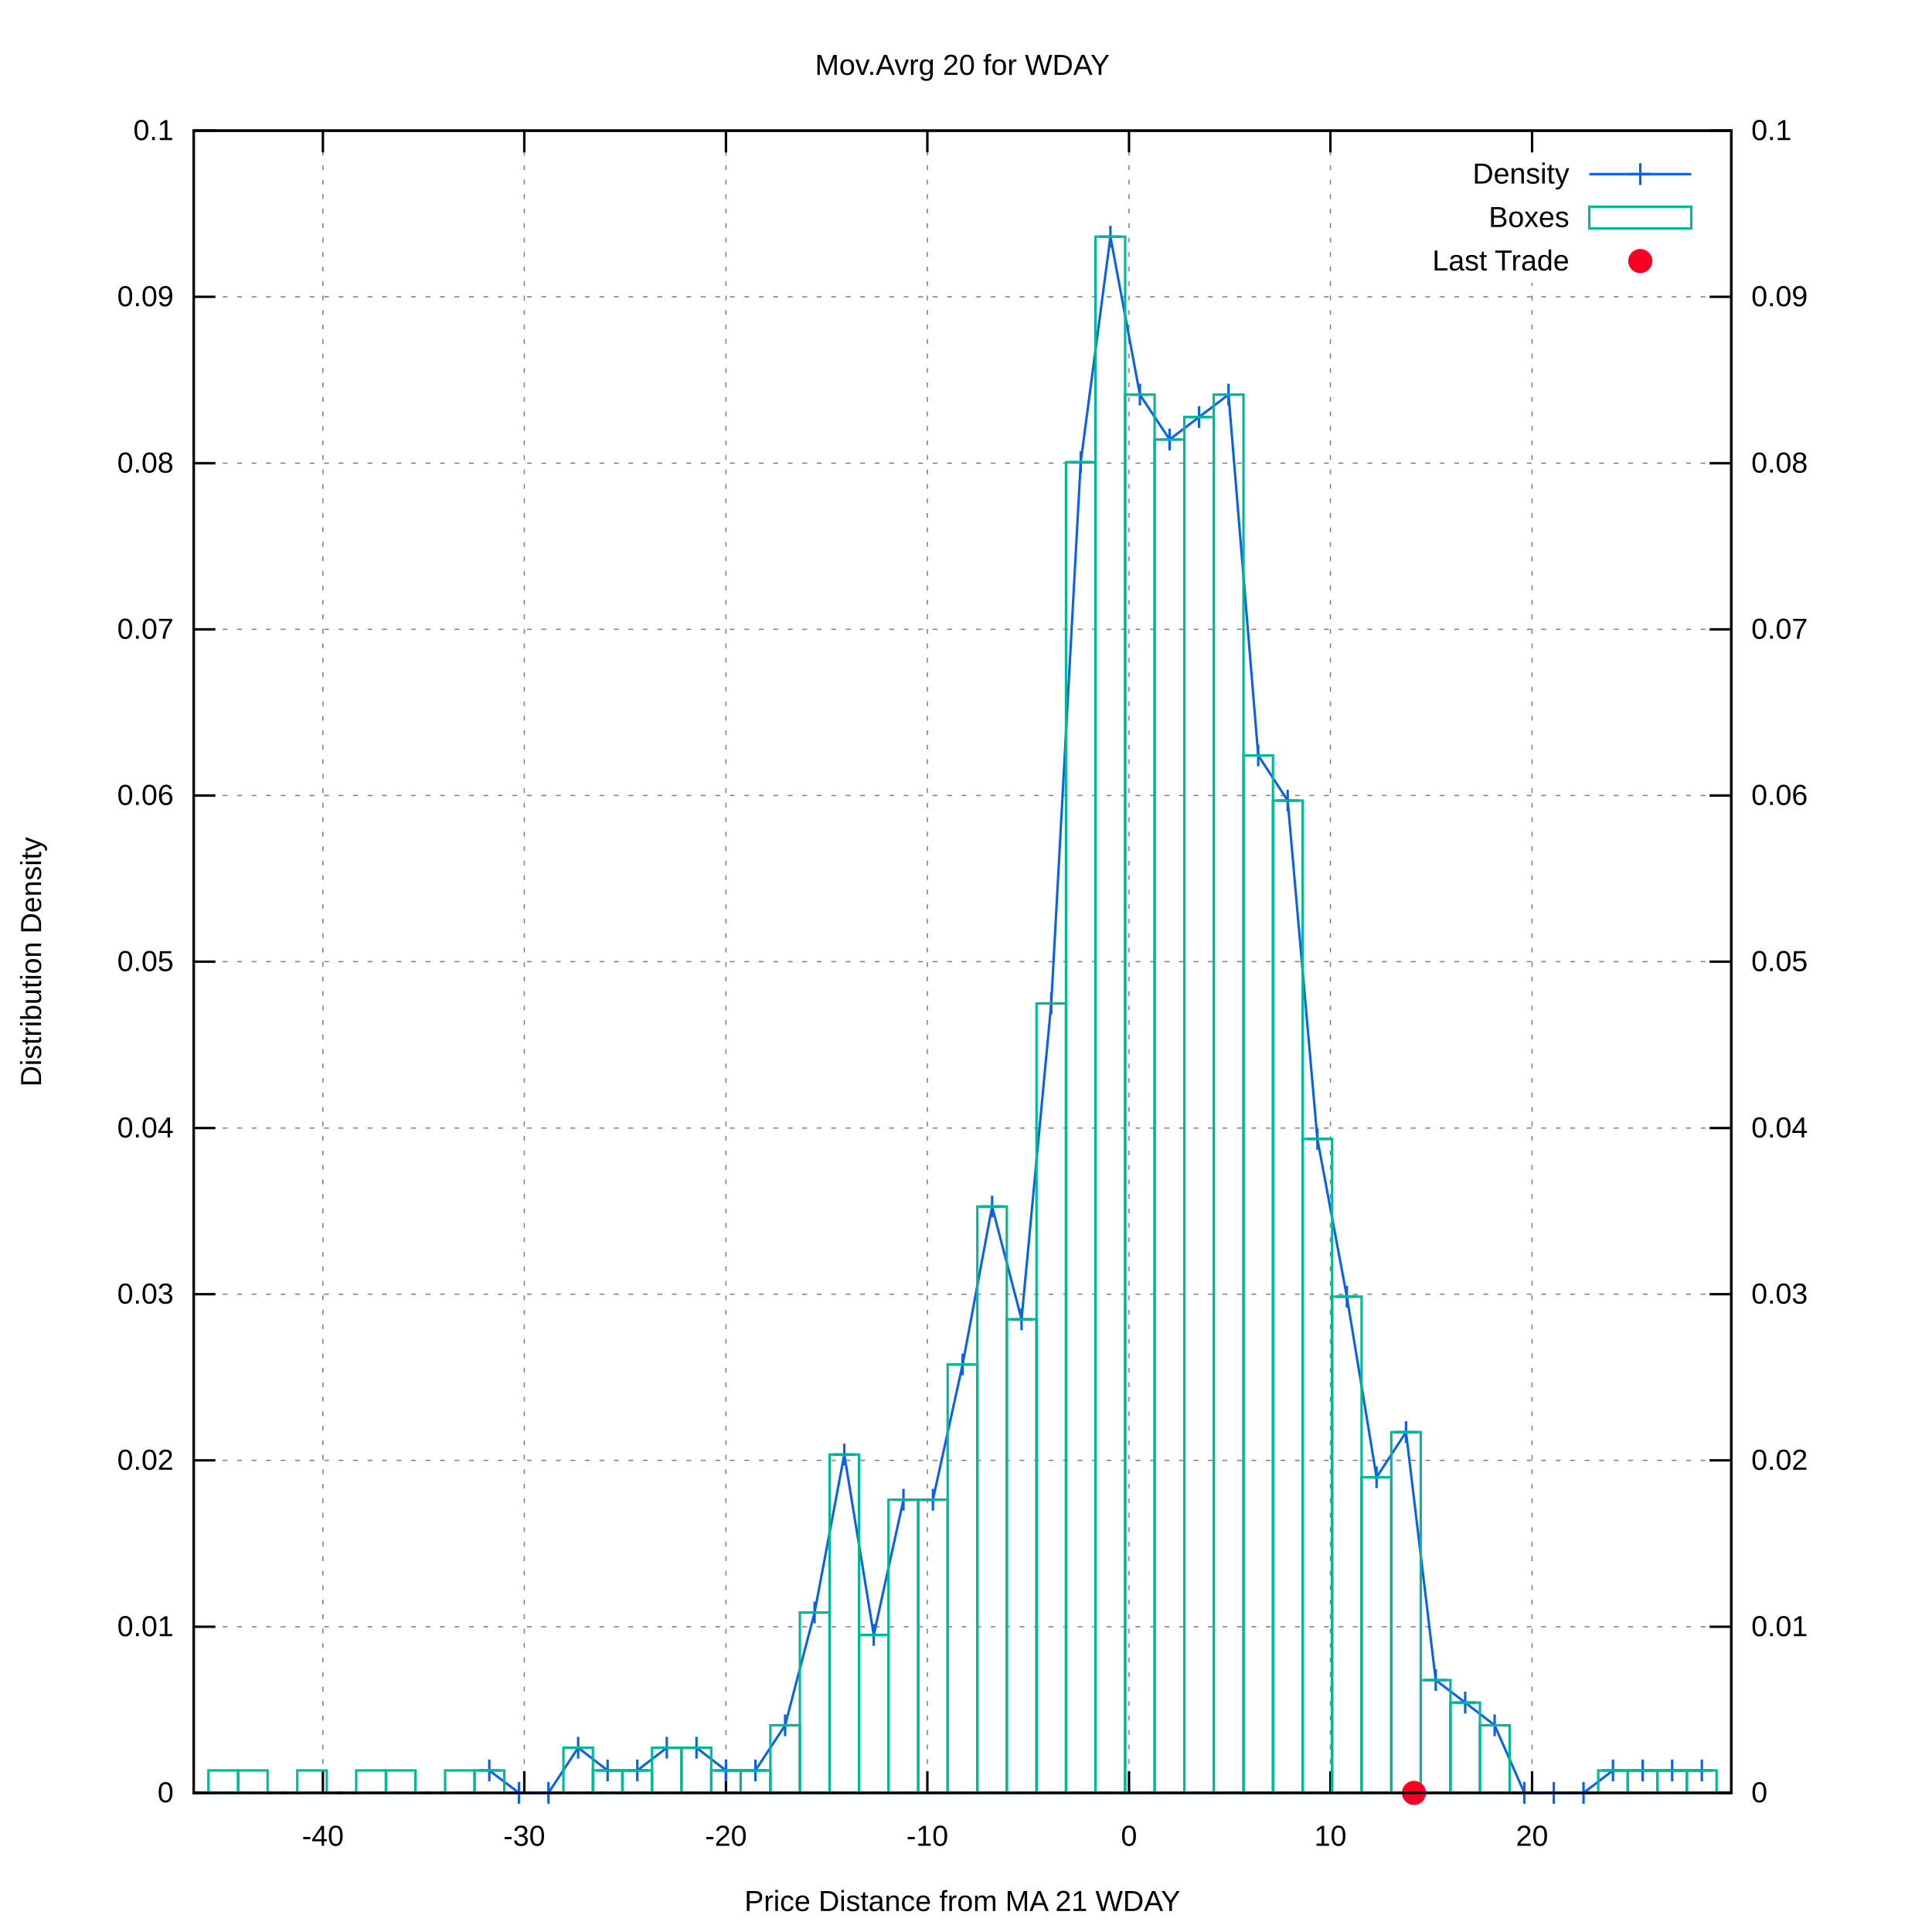
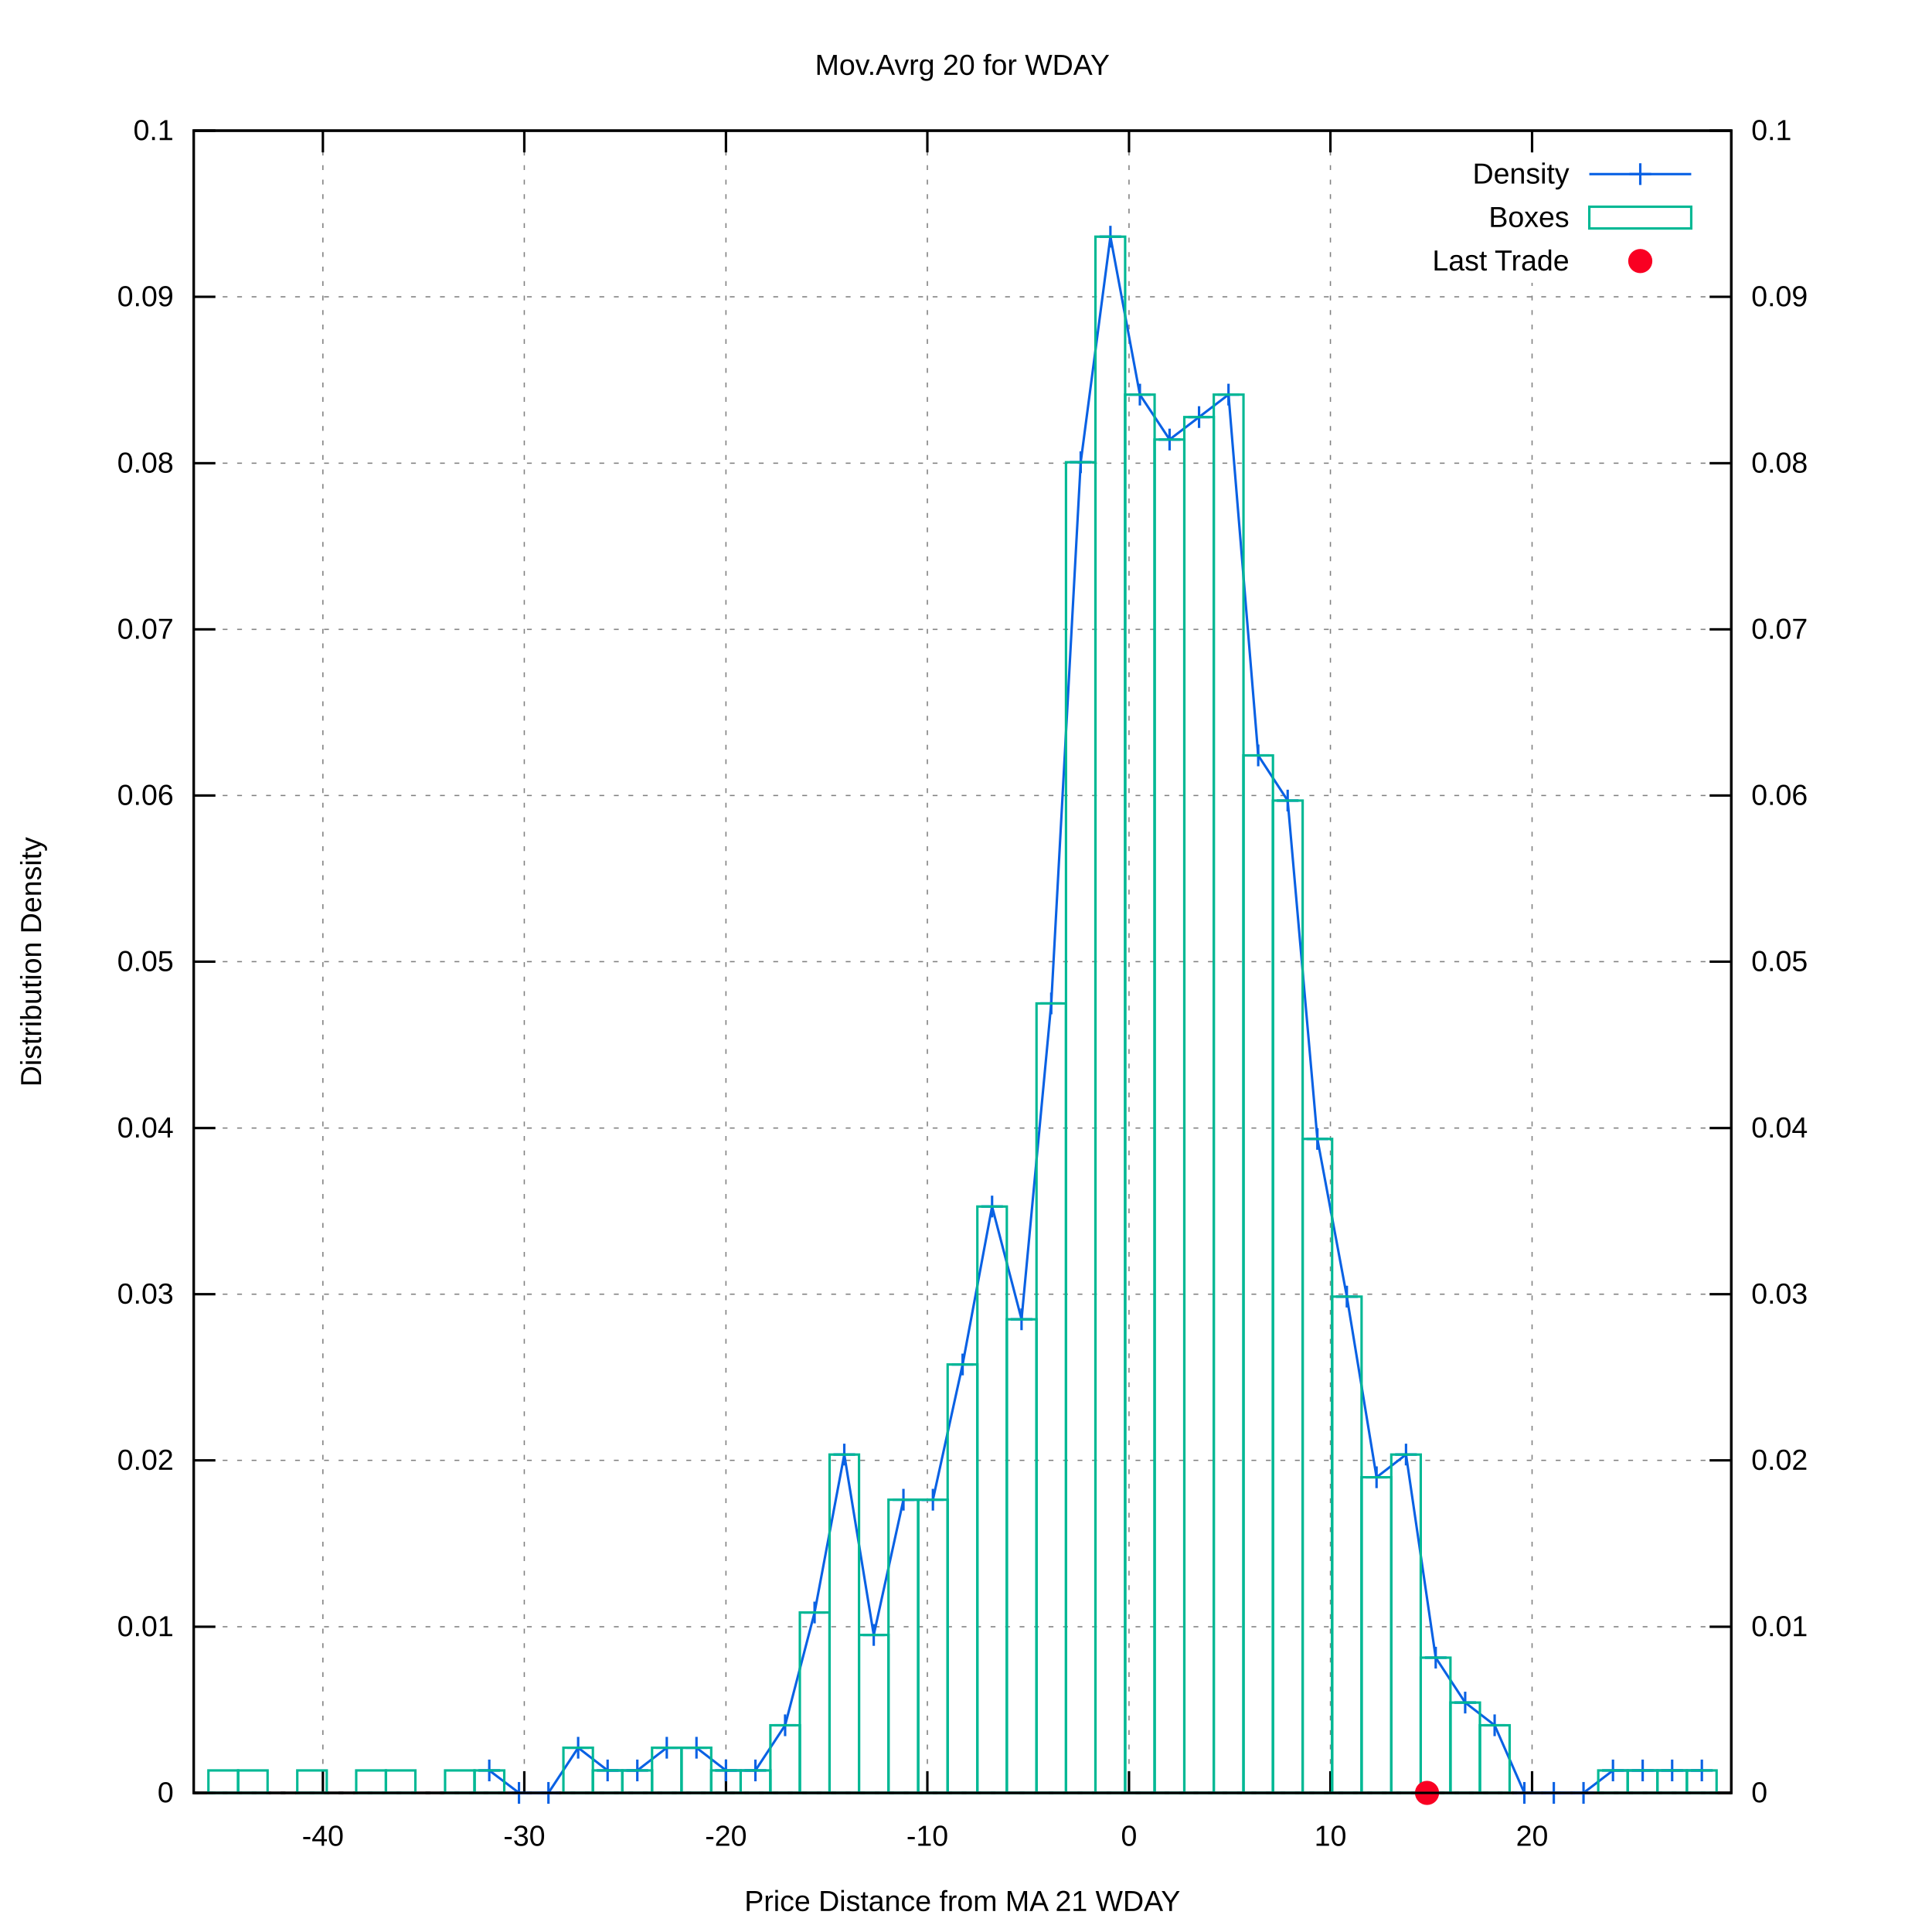
<svg xmlns="http://www.w3.org/2000/svg" xmlns:xlink="http://www.w3.org/1999/xlink" viewBox="0 0 800 800">
  <g id="gnuplot_canvas">
    <rect x="0" y="0" width="800" height="800" fill="#ffffff" />
    <defs>
      <circle id="gpDot" r="0.5" stroke-width="0.5" />
      <path id="gpPt0" stroke-width="0.222" stroke="currentColor" d="M-1,0 h2 M0,-1 v2" />
      <path id="gpPt1" stroke-width="0.222" stroke="currentColor" d="M-1,-1 L1,1 M1,-1 L-1,1" />
      <path id="gpPt2" stroke-width="0.222" stroke="currentColor" d="M-1,0 L1,0 M0,-1 L0,1 M-1,-1 L1,1 M-1,1 L1,-1" />
      <rect id="gpPt3" stroke-width="0.222" stroke="currentColor" x="-1" y="-1" width="2" height="2" />
      <rect id="gpPt4" stroke-width="0.222" stroke="currentColor" fill="currentColor" x="-1" y="-1" width="2" height="2" />
      <circle id="gpPt5" stroke-width="0.222" stroke="currentColor" cx="0" cy="0" r="1" />
      <use xlink:href="#gpPt5" id="gpPt6" fill="currentColor" stroke="none" />
      <path id="gpPt7" stroke-width="0.222" stroke="currentColor" d="M0,-1.33 L-1.33,0.67 L1.33,0.67 z" />
      <use xlink:href="#gpPt7" id="gpPt8" fill="currentColor" stroke="none" />
      <use xlink:href="#gpPt7" id="gpPt9" stroke="currentColor" transform="rotate(180)" />
      <use xlink:href="#gpPt9" id="gpPt10" fill="currentColor" stroke="none" />
      <use xlink:href="#gpPt3" id="gpPt11" stroke="currentColor" transform="rotate(45)" />
      <use xlink:href="#gpPt11" id="gpPt12" fill="currentColor" stroke="none" />
      <path id="gpPt13" stroke-width="0.222" stroke="currentColor" d="M0,1.330 L1.265,0.411 L0.782,-1.067 L-0.782,-1.076 L-1.265,0.411 z" />
      <use xlink:href="#gpPt13" id="gpPt14" fill="currentColor" stroke="none" />
      <filter id="textbox" filterUnits="objectBoundingBox" x="0" y="0" height="1" width="1">
        <feFlood flood-color="#FFFFFF" flood-opacity="1" result="bgnd" />
        <feComposite in="SourceGraphic" in2="bgnd" operator="atop" />
      </filter>
      <filter id="greybox" filterUnits="objectBoundingBox" x="0" y="0" height="1" width="1">
        <feFlood flood-color="lightgrey" flood-opacity="1" result="grey" />
        <feComposite in="SourceGraphic" in2="grey" operator="atop" />
      </filter>
    </defs>
    <g fill="none" color="#FFFFFF" stroke="black" stroke-width="1.00" stroke-linecap="butt" stroke-linejoin="miter">
</g>
    <g fill="none" color="black" stroke="currentColor" stroke-width="1.00" stroke-linecap="butt" stroke-linejoin="miter">
</g>
    <g fill="none" color="black" stroke="black" stroke-width="0.50" stroke-linecap="butt" stroke-linejoin="miter">
</g>
    <g fill="none" color="gray" stroke="currentColor" stroke-width="0.50" stroke-linecap="butt" stroke-linejoin="miter">
      <path stroke="gray" stroke-dasharray="2,4" class="gridline" d="M80.2,742.4 L716.9,742.4  " />
    </g>
    <g fill="none" color="gray" stroke="gray" stroke-width="1.00" stroke-linecap="butt" stroke-linejoin="miter">
</g>
    <g fill="none" color="black" stroke="currentColor" stroke-width="1.00" stroke-linecap="butt" stroke-linejoin="miter">
      <path stroke="black" d="M80.2,742.4 L89.2,742.4  " />
      <g transform="translate(71.9,746.3)" stroke="none" fill="black" font-family="arial" font-size="12.00" text-anchor="end">
        <text>
          <tspan font-family="arial"> 0</tspan>
        </text>
      </g>
    </g>
    <g fill="none" color="black" stroke="currentColor" stroke-width="1.00" stroke-linecap="butt" stroke-linejoin="miter">
</g>
    <g fill="none" color="black" stroke="black" stroke-width="0.50" stroke-linecap="butt" stroke-linejoin="miter">
</g>
    <g fill="none" color="gray" stroke="currentColor" stroke-width="0.50" stroke-linecap="butt" stroke-linejoin="miter">
      <path stroke="gray" stroke-dasharray="2,4" class="gridline" d="M80.2,673.6 L716.9,673.6  " />
    </g>
    <g fill="none" color="gray" stroke="gray" stroke-width="1.00" stroke-linecap="butt" stroke-linejoin="miter">
</g>
    <g fill="none" color="black" stroke="currentColor" stroke-width="1.00" stroke-linecap="butt" stroke-linejoin="miter">
      <path stroke="black" d="M80.2,673.6 L89.2,673.6  " />
      <g transform="translate(71.9,677.5)" stroke="none" fill="black" font-family="arial" font-size="12.00" text-anchor="end">
        <text>
          <tspan font-family="arial"> 0.01</tspan>
        </text>
      </g>
    </g>
    <g fill="none" color="black" stroke="currentColor" stroke-width="1.00" stroke-linecap="butt" stroke-linejoin="miter">
</g>
    <g fill="none" color="black" stroke="black" stroke-width="0.50" stroke-linecap="butt" stroke-linejoin="miter">
</g>
    <g fill="none" color="gray" stroke="currentColor" stroke-width="0.50" stroke-linecap="butt" stroke-linejoin="miter">
      <path stroke="gray" stroke-dasharray="2,4" class="gridline" d="M80.2,604.7 L716.9,604.7  " />
    </g>
    <g fill="none" color="gray" stroke="gray" stroke-width="1.00" stroke-linecap="butt" stroke-linejoin="miter">
</g>
    <g fill="none" color="black" stroke="currentColor" stroke-width="1.00" stroke-linecap="butt" stroke-linejoin="miter">
      <path stroke="black" d="M80.2,604.7 L89.2,604.7  " />
      <g transform="translate(71.9,608.6)" stroke="none" fill="black" font-family="arial" font-size="12.00" text-anchor="end">
        <text>
          <tspan font-family="arial"> 0.02</tspan>
        </text>
      </g>
    </g>
    <g fill="none" color="black" stroke="currentColor" stroke-width="1.00" stroke-linecap="butt" stroke-linejoin="miter">
</g>
    <g fill="none" color="black" stroke="black" stroke-width="0.50" stroke-linecap="butt" stroke-linejoin="miter">
</g>
    <g fill="none" color="gray" stroke="currentColor" stroke-width="0.50" stroke-linecap="butt" stroke-linejoin="miter">
      <path stroke="gray" stroke-dasharray="2,4" class="gridline" d="M80.2,535.9 L716.9,535.9  " />
    </g>
    <g fill="none" color="gray" stroke="gray" stroke-width="1.00" stroke-linecap="butt" stroke-linejoin="miter">
</g>
    <g fill="none" color="black" stroke="currentColor" stroke-width="1.00" stroke-linecap="butt" stroke-linejoin="miter">
      <path stroke="black" d="M80.2,535.9 L89.2,535.9  " />
      <g transform="translate(71.9,539.8)" stroke="none" fill="black" font-family="arial" font-size="12.00" text-anchor="end">
        <text>
          <tspan font-family="arial"> 0.03</tspan>
        </text>
      </g>
    </g>
    <g fill="none" color="black" stroke="currentColor" stroke-width="1.00" stroke-linecap="butt" stroke-linejoin="miter">
</g>
    <g fill="none" color="black" stroke="black" stroke-width="0.50" stroke-linecap="butt" stroke-linejoin="miter">
</g>
    <g fill="none" color="gray" stroke="currentColor" stroke-width="0.50" stroke-linecap="butt" stroke-linejoin="miter">
      <path stroke="gray" stroke-dasharray="2,4" class="gridline" d="M80.2,467.1 L716.9,467.1  " />
    </g>
    <g fill="none" color="gray" stroke="gray" stroke-width="1.00" stroke-linecap="butt" stroke-linejoin="miter">
</g>
    <g fill="none" color="black" stroke="currentColor" stroke-width="1.00" stroke-linecap="butt" stroke-linejoin="miter">
      <path stroke="black" d="M80.2,467.1 L89.2,467.1  " />
      <g transform="translate(71.9,471.0)" stroke="none" fill="black" font-family="arial" font-size="12.00" text-anchor="end">
        <text>
          <tspan font-family="arial"> 0.04</tspan>
        </text>
      </g>
    </g>
    <g fill="none" color="black" stroke="currentColor" stroke-width="1.00" stroke-linecap="butt" stroke-linejoin="miter">
</g>
    <g fill="none" color="black" stroke="black" stroke-width="0.50" stroke-linecap="butt" stroke-linejoin="miter">
</g>
    <g fill="none" color="gray" stroke="currentColor" stroke-width="0.50" stroke-linecap="butt" stroke-linejoin="miter">
      <path stroke="gray" stroke-dasharray="2,4" class="gridline" d="M80.2,398.2 L716.9,398.2  " />
    </g>
    <g fill="none" color="gray" stroke="gray" stroke-width="1.00" stroke-linecap="butt" stroke-linejoin="miter">
</g>
    <g fill="none" color="black" stroke="currentColor" stroke-width="1.00" stroke-linecap="butt" stroke-linejoin="miter">
      <path stroke="black" d="M80.2,398.2 L89.2,398.2  " />
      <g transform="translate(71.9,402.1)" stroke="none" fill="black" font-family="arial" font-size="12.00" text-anchor="end">
        <text>
          <tspan font-family="arial"> 0.05</tspan>
        </text>
      </g>
    </g>
    <g fill="none" color="black" stroke="currentColor" stroke-width="1.00" stroke-linecap="butt" stroke-linejoin="miter">
</g>
    <g fill="none" color="black" stroke="black" stroke-width="0.50" stroke-linecap="butt" stroke-linejoin="miter">
</g>
    <g fill="none" color="gray" stroke="currentColor" stroke-width="0.50" stroke-linecap="butt" stroke-linejoin="miter">
      <path stroke="gray" stroke-dasharray="2,4" class="gridline" d="M80.2,329.4 L716.9,329.4  " />
    </g>
    <g fill="none" color="gray" stroke="gray" stroke-width="1.00" stroke-linecap="butt" stroke-linejoin="miter">
</g>
    <g fill="none" color="black" stroke="currentColor" stroke-width="1.00" stroke-linecap="butt" stroke-linejoin="miter">
      <path stroke="black" d="M80.2,329.4 L89.2,329.4  " />
      <g transform="translate(71.9,333.3)" stroke="none" fill="black" font-family="arial" font-size="12.00" text-anchor="end">
        <text>
          <tspan font-family="arial"> 0.06</tspan>
        </text>
      </g>
    </g>
    <g fill="none" color="black" stroke="currentColor" stroke-width="1.00" stroke-linecap="butt" stroke-linejoin="miter">
</g>
    <g fill="none" color="black" stroke="black" stroke-width="0.50" stroke-linecap="butt" stroke-linejoin="miter">
</g>
    <g fill="none" color="gray" stroke="currentColor" stroke-width="0.50" stroke-linecap="butt" stroke-linejoin="miter">
      <path stroke="gray" stroke-dasharray="2,4" class="gridline" d="M80.2,260.6 L716.9,260.6  " />
    </g>
    <g fill="none" color="gray" stroke="gray" stroke-width="1.00" stroke-linecap="butt" stroke-linejoin="miter">
</g>
    <g fill="none" color="black" stroke="currentColor" stroke-width="1.00" stroke-linecap="butt" stroke-linejoin="miter">
      <path stroke="black" d="M80.2,260.6 L89.2,260.6  " />
      <g transform="translate(71.9,264.5)" stroke="none" fill="black" font-family="arial" font-size="12.00" text-anchor="end">
        <text>
          <tspan font-family="arial"> 0.07</tspan>
        </text>
      </g>
    </g>
    <g fill="none" color="black" stroke="currentColor" stroke-width="1.00" stroke-linecap="butt" stroke-linejoin="miter">
</g>
    <g fill="none" color="black" stroke="black" stroke-width="0.50" stroke-linecap="butt" stroke-linejoin="miter">
</g>
    <g fill="none" color="gray" stroke="currentColor" stroke-width="0.50" stroke-linecap="butt" stroke-linejoin="miter">
      <path stroke="gray" stroke-dasharray="2,4" class="gridline" d="M80.2,191.8 L716.9,191.8  " />
    </g>
    <g fill="none" color="gray" stroke="gray" stroke-width="1.00" stroke-linecap="butt" stroke-linejoin="miter">
</g>
    <g fill="none" color="black" stroke="currentColor" stroke-width="1.00" stroke-linecap="butt" stroke-linejoin="miter">
      <path stroke="black" d="M80.2,191.8 L89.2,191.8  " />
      <g transform="translate(71.9,195.7)" stroke="none" fill="black" font-family="arial" font-size="12.00" text-anchor="end">
        <text>
          <tspan font-family="arial"> 0.08</tspan>
        </text>
      </g>
    </g>
    <g fill="none" color="black" stroke="currentColor" stroke-width="1.00" stroke-linecap="butt" stroke-linejoin="miter">
</g>
    <g fill="none" color="black" stroke="black" stroke-width="0.50" stroke-linecap="butt" stroke-linejoin="miter">
</g>
    <g fill="none" color="gray" stroke="currentColor" stroke-width="0.50" stroke-linecap="butt" stroke-linejoin="miter">
      <path stroke="gray" stroke-dasharray="2,4" class="gridline" d="M80.2,122.9 L716.9,122.9  " />
    </g>
    <g fill="none" color="gray" stroke="gray" stroke-width="1.00" stroke-linecap="butt" stroke-linejoin="miter">
</g>
    <g fill="none" color="black" stroke="currentColor" stroke-width="1.00" stroke-linecap="butt" stroke-linejoin="miter">
      <path stroke="black" d="M80.2,122.9 L89.2,122.9  " />
      <g transform="translate(71.9,126.8)" stroke="none" fill="black" font-family="arial" font-size="12.00" text-anchor="end">
        <text>
          <tspan font-family="arial"> 0.09</tspan>
        </text>
      </g>
    </g>
    <g fill="none" color="black" stroke="currentColor" stroke-width="1.00" stroke-linecap="butt" stroke-linejoin="miter">
</g>
    <g fill="none" color="black" stroke="black" stroke-width="0.50" stroke-linecap="butt" stroke-linejoin="miter">
</g>
    <g fill="none" color="gray" stroke="currentColor" stroke-width="0.50" stroke-linecap="butt" stroke-linejoin="miter">
      <path stroke="gray" stroke-dasharray="2,4" class="gridline" d="M80.2,54.1 L716.9,54.1  " />
    </g>
    <g fill="none" color="gray" stroke="gray" stroke-width="1.00" stroke-linecap="butt" stroke-linejoin="miter">
</g>
    <g fill="none" color="black" stroke="currentColor" stroke-width="1.00" stroke-linecap="butt" stroke-linejoin="miter">
      <path stroke="black" d="M80.2,54.1 L89.2,54.1  " />
      <g transform="translate(71.9,58.0)" stroke="none" fill="black" font-family="arial" font-size="12.00" text-anchor="end">
        <text>
          <tspan font-family="arial"> 0.1</tspan>
        </text>
      </g>
    </g>
    <g fill="none" color="black" stroke="currentColor" stroke-width="1.00" stroke-linecap="butt" stroke-linejoin="miter">
</g>
    <g fill="none" color="black" stroke="black" stroke-width="0.50" stroke-linecap="butt" stroke-linejoin="miter">
</g>
    <g fill="none" color="gray" stroke="currentColor" stroke-width="0.50" stroke-linecap="butt" stroke-linejoin="miter">
      <path stroke="gray" stroke-dasharray="2,4" class="gridline" d="M133.7,742.4 L133.7,54.1  " />
    </g>
    <g fill="none" color="gray" stroke="gray" stroke-width="1.00" stroke-linecap="butt" stroke-linejoin="miter">
</g>
    <g fill="none" color="black" stroke="currentColor" stroke-width="1.00" stroke-linecap="butt" stroke-linejoin="miter">
      <path stroke="black" d="M133.7,742.4 L133.7,733.4 M133.7,54.1 L133.7,63.1  " />
      <g transform="translate(133.7,764.3)" stroke="none" fill="black" font-family="arial" font-size="12.00" text-anchor="middle">
        <text>
          <tspan font-family="arial">-40</tspan>
        </text>
      </g>
    </g>
    <g fill="none" color="black" stroke="currentColor" stroke-width="1.00" stroke-linecap="butt" stroke-linejoin="miter">
</g>
    <g fill="none" color="black" stroke="black" stroke-width="0.50" stroke-linecap="butt" stroke-linejoin="miter">
</g>
    <g fill="none" color="gray" stroke="currentColor" stroke-width="0.50" stroke-linecap="butt" stroke-linejoin="miter">
      <path stroke="gray" stroke-dasharray="2,4" class="gridline" d="M217.1,742.4 L217.1,54.1  " />
    </g>
    <g fill="none" color="gray" stroke="gray" stroke-width="1.00" stroke-linecap="butt" stroke-linejoin="miter">
</g>
    <g fill="none" color="black" stroke="currentColor" stroke-width="1.00" stroke-linecap="butt" stroke-linejoin="miter">
      <path stroke="black" d="M217.1,742.4 L217.1,733.4 M217.1,54.1 L217.1,63.1  " />
      <g transform="translate(217.1,764.3)" stroke="none" fill="black" font-family="arial" font-size="12.00" text-anchor="middle">
        <text>
          <tspan font-family="arial">-30</tspan>
        </text>
      </g>
    </g>
    <g fill="none" color="black" stroke="currentColor" stroke-width="1.00" stroke-linecap="butt" stroke-linejoin="miter">
</g>
    <g fill="none" color="black" stroke="black" stroke-width="0.50" stroke-linecap="butt" stroke-linejoin="miter">
</g>
    <g fill="none" color="gray" stroke="currentColor" stroke-width="0.50" stroke-linecap="butt" stroke-linejoin="miter">
      <path stroke="gray" stroke-dasharray="2,4" class="gridline" d="M300.6,742.4 L300.6,54.1  " />
    </g>
    <g fill="none" color="gray" stroke="gray" stroke-width="1.00" stroke-linecap="butt" stroke-linejoin="miter">
</g>
    <g fill="none" color="black" stroke="currentColor" stroke-width="1.00" stroke-linecap="butt" stroke-linejoin="miter">
      <path stroke="black" d="M300.6,742.4 L300.6,733.4 M300.6,54.1 L300.6,63.1  " />
      <g transform="translate(300.6,764.3)" stroke="none" fill="black" font-family="arial" font-size="12.00" text-anchor="middle">
        <text>
          <tspan font-family="arial">-20</tspan>
        </text>
      </g>
    </g>
    <g fill="none" color="black" stroke="currentColor" stroke-width="1.00" stroke-linecap="butt" stroke-linejoin="miter">
</g>
    <g fill="none" color="black" stroke="black" stroke-width="0.50" stroke-linecap="butt" stroke-linejoin="miter">
</g>
    <g fill="none" color="gray" stroke="currentColor" stroke-width="0.50" stroke-linecap="butt" stroke-linejoin="miter">
      <path stroke="gray" stroke-dasharray="2,4" class="gridline" d="M384.0,742.4 L384.0,54.1  " />
    </g>
    <g fill="none" color="gray" stroke="gray" stroke-width="1.00" stroke-linecap="butt" stroke-linejoin="miter">
</g>
    <g fill="none" color="black" stroke="currentColor" stroke-width="1.00" stroke-linecap="butt" stroke-linejoin="miter">
      <path stroke="black" d="M384.0,742.4 L384.0,733.4 M384.0,54.1 L384.0,63.1  " />
      <g transform="translate(384.0,764.3)" stroke="none" fill="black" font-family="arial" font-size="12.00" text-anchor="middle">
        <text>
          <tspan font-family="arial">-10</tspan>
        </text>
      </g>
    </g>
    <g fill="none" color="black" stroke="currentColor" stroke-width="1.00" stroke-linecap="butt" stroke-linejoin="miter">
</g>
    <g fill="none" color="black" stroke="black" stroke-width="0.50" stroke-linecap="butt" stroke-linejoin="miter">
</g>
    <g fill="none" color="gray" stroke="currentColor" stroke-width="0.50" stroke-linecap="butt" stroke-linejoin="miter">
      <path stroke="gray" stroke-dasharray="2,4" class="gridline" d="M467.5,742.4 L467.5,54.1  " />
    </g>
    <g fill="none" color="gray" stroke="gray" stroke-width="1.00" stroke-linecap="butt" stroke-linejoin="miter">
</g>
    <g fill="none" color="black" stroke="currentColor" stroke-width="1.00" stroke-linecap="butt" stroke-linejoin="miter">
      <path stroke="black" d="M467.5,742.4 L467.5,733.4 M467.5,54.1 L467.5,63.1  " />
      <g transform="translate(467.5,764.3)" stroke="none" fill="black" font-family="arial" font-size="12.00" text-anchor="middle">
        <text>
          <tspan font-family="arial"> 0</tspan>
        </text>
      </g>
    </g>
    <g fill="none" color="black" stroke="currentColor" stroke-width="1.00" stroke-linecap="butt" stroke-linejoin="miter">
</g>
    <g fill="none" color="black" stroke="black" stroke-width="0.50" stroke-linecap="butt" stroke-linejoin="miter">
</g>
    <g fill="none" color="gray" stroke="currentColor" stroke-width="0.50" stroke-linecap="butt" stroke-linejoin="miter">
      <path stroke="gray" stroke-dasharray="2,4" class="gridline" d="M550.9,742.4 L550.9,54.1  " />
    </g>
    <g fill="none" color="gray" stroke="gray" stroke-width="1.00" stroke-linecap="butt" stroke-linejoin="miter">
</g>
    <g fill="none" color="black" stroke="currentColor" stroke-width="1.00" stroke-linecap="butt" stroke-linejoin="miter">
      <path stroke="black" d="M550.9,742.4 L550.9,733.4 M550.9,54.1 L550.9,63.1  " />
      <g transform="translate(550.9,764.3)" stroke="none" fill="black" font-family="arial" font-size="12.00" text-anchor="middle">
        <text>
          <tspan font-family="arial"> 10</tspan>
        </text>
      </g>
    </g>
    <g fill="none" color="black" stroke="currentColor" stroke-width="1.00" stroke-linecap="butt" stroke-linejoin="miter">
</g>
    <g fill="none" color="black" stroke="black" stroke-width="0.50" stroke-linecap="butt" stroke-linejoin="miter">
</g>
    <g fill="none" color="gray" stroke="currentColor" stroke-width="0.50" stroke-linecap="butt" stroke-linejoin="miter">
      <path stroke="gray" stroke-dasharray="2,4" class="gridline" d="M634.4,742.4 L634.4,117.1 M634.4,63.1 L634.4,54.1  " />
    </g>
    <g fill="none" color="gray" stroke="gray" stroke-width="1.00" stroke-linecap="butt" stroke-linejoin="miter">
</g>
    <g fill="none" color="black" stroke="currentColor" stroke-width="1.00" stroke-linecap="butt" stroke-linejoin="miter">
      <path stroke="black" d="M634.4,742.4 L634.4,733.4 M634.4,54.1 L634.4,63.1  " />
      <g transform="translate(634.4,764.3)" stroke="none" fill="black" font-family="arial" font-size="12.00" text-anchor="middle">
        <text>
          <tspan font-family="arial"> 20</tspan>
        </text>
      </g>
    </g>
    <g fill="none" color="black" stroke="currentColor" stroke-width="1.00" stroke-linecap="butt" stroke-linejoin="miter">
      <path stroke="black" d="M716.9,742.4 L707.9,742.4  " />
      <g transform="translate(725.2,746.3)" stroke="none" fill="black" font-family="arial" font-size="12.00" text-anchor="start">
        <text>
          <tspan font-family="arial"> 0</tspan>
        </text>
      </g>
    </g>
    <g fill="none" color="black" stroke="currentColor" stroke-width="1.00" stroke-linecap="butt" stroke-linejoin="miter">
      <path stroke="black" d="M716.9,673.6 L707.9,673.6  " />
      <g transform="translate(725.2,677.5)" stroke="none" fill="black" font-family="arial" font-size="12.00" text-anchor="start">
        <text>
          <tspan font-family="arial"> 0.01</tspan>
        </text>
      </g>
    </g>
    <g fill="none" color="black" stroke="currentColor" stroke-width="1.00" stroke-linecap="butt" stroke-linejoin="miter">
      <path stroke="black" d="M716.9,604.7 L707.9,604.7  " />
      <g transform="translate(725.2,608.6)" stroke="none" fill="black" font-family="arial" font-size="12.00" text-anchor="start">
        <text>
          <tspan font-family="arial"> 0.02</tspan>
        </text>
      </g>
    </g>
    <g fill="none" color="black" stroke="currentColor" stroke-width="1.00" stroke-linecap="butt" stroke-linejoin="miter">
      <path stroke="black" d="M716.9,535.9 L707.9,535.9  " />
      <g transform="translate(725.2,539.8)" stroke="none" fill="black" font-family="arial" font-size="12.00" text-anchor="start">
        <text>
          <tspan font-family="arial"> 0.03</tspan>
        </text>
      </g>
    </g>
    <g fill="none" color="black" stroke="currentColor" stroke-width="1.00" stroke-linecap="butt" stroke-linejoin="miter">
      <path stroke="black" d="M716.9,467.1 L707.9,467.1  " />
      <g transform="translate(725.2,471.0)" stroke="none" fill="black" font-family="arial" font-size="12.00" text-anchor="start">
        <text>
          <tspan font-family="arial"> 0.04</tspan>
        </text>
      </g>
    </g>
    <g fill="none" color="black" stroke="currentColor" stroke-width="1.00" stroke-linecap="butt" stroke-linejoin="miter">
      <path stroke="black" d="M716.9,398.2 L707.9,398.2  " />
      <g transform="translate(725.2,402.1)" stroke="none" fill="black" font-family="arial" font-size="12.00" text-anchor="start">
        <text>
          <tspan font-family="arial"> 0.05</tspan>
        </text>
      </g>
    </g>
    <g fill="none" color="black" stroke="currentColor" stroke-width="1.00" stroke-linecap="butt" stroke-linejoin="miter">
      <path stroke="black" d="M716.9,329.4 L707.9,329.4  " />
      <g transform="translate(725.2,333.3)" stroke="none" fill="black" font-family="arial" font-size="12.00" text-anchor="start">
        <text>
          <tspan font-family="arial"> 0.06</tspan>
        </text>
      </g>
    </g>
    <g fill="none" color="black" stroke="currentColor" stroke-width="1.00" stroke-linecap="butt" stroke-linejoin="miter">
      <path stroke="black" d="M716.9,260.6 L707.9,260.6  " />
      <g transform="translate(725.2,264.5)" stroke="none" fill="black" font-family="arial" font-size="12.00" text-anchor="start">
        <text>
          <tspan font-family="arial"> 0.07</tspan>
        </text>
      </g>
    </g>
    <g fill="none" color="black" stroke="currentColor" stroke-width="1.00" stroke-linecap="butt" stroke-linejoin="miter">
      <path stroke="black" d="M716.9,191.8 L707.9,191.8  " />
      <g transform="translate(725.2,195.7)" stroke="none" fill="black" font-family="arial" font-size="12.00" text-anchor="start">
        <text>
          <tspan font-family="arial"> 0.08</tspan>
        </text>
      </g>
    </g>
    <g fill="none" color="black" stroke="currentColor" stroke-width="1.00" stroke-linecap="butt" stroke-linejoin="miter">
      <path stroke="black" d="M716.9,122.9 L707.9,122.9  " />
      <g transform="translate(725.2,126.8)" stroke="none" fill="black" font-family="arial" font-size="12.00" text-anchor="start">
        <text>
          <tspan font-family="arial"> 0.09</tspan>
        </text>
      </g>
    </g>
    <g fill="none" color="black" stroke="currentColor" stroke-width="1.00" stroke-linecap="butt" stroke-linejoin="miter">
      <path stroke="black" d="M716.9,54.1 L707.9,54.1  " />
      <g transform="translate(725.2,58.0)" stroke="none" fill="black" font-family="arial" font-size="12.00" text-anchor="start">
        <text>
          <tspan font-family="arial"> 0.1</tspan>
        </text>
      </g>
    </g>
    <g fill="none" color="black" stroke="currentColor" stroke-width="1.00" stroke-linecap="butt" stroke-linejoin="miter">
</g>
    <g fill="none" color="gray" stroke="currentColor" stroke-width="1.00" stroke-linecap="butt" stroke-linejoin="miter">
      <path stroke="black" stroke-dasharray="2,4" d="M80.2,742.4 L716.9,742.4  " />
    </g>
    <g fill="none" color="black" stroke="currentColor" stroke-width="1.00" stroke-linecap="butt" stroke-linejoin="miter">
      <path stroke="black" d="M80.2,54.1 L80.2,742.4 L716.9,742.4 L716.9,54.1 L80.2,54.1 Z  " />
    </g>
    <g fill="none" color="black" stroke="currentColor" stroke-width="1.00" stroke-linecap="butt" stroke-linejoin="miter">
      <g transform="translate(17.0,398.3) rotate(270)" stroke="none" fill="black" font-family="arial" font-size="12.00" text-anchor="middle">
        <text>
          <tspan font-family="arial">Distribution Density</tspan>
        </text>
      </g>
    </g>
    <g fill="none" color="black" stroke="currentColor" stroke-width="1.00" stroke-linecap="butt" stroke-linejoin="miter">
      <g transform="translate(398.5,791.3)" stroke="none" fill="black" font-family="arial" font-size="12.00" text-anchor="middle">
        <text>
          <tspan font-family="arial">Price Distance from MA 21 WDAY</tspan>
        </text>
      </g>
    </g>
    <g fill="none" color="black" stroke="currentColor" stroke-width="1.00" stroke-linecap="butt" stroke-linejoin="miter">
      <g transform="translate(398.5,31.0)" stroke="none" fill="black" font-family="arial" font-size="12.00" text-anchor="middle">
        <text>
          <tspan font-family="arial">Mov.Avrg 20 for WDAY </tspan>
        </text>
      </g>
    </g>
    <g id="gnuplot_plot_1">
      <g fill="none" color="black" stroke="currentColor" stroke-width="1.00" stroke-linecap="butt" stroke-linejoin="miter">
        <g transform="translate(649.8,76.0)" stroke="none" fill="black" font-family="arial" font-size="12.00" text-anchor="end">
          <text>
            <tspan font-family="arial">Density</tspan>
          </text>
        </g>
      </g>
      <g fill="none" color="black" stroke="currentColor" stroke-width="1.00" stroke-linecap="butt" stroke-linejoin="miter">
-         <path stroke="rgb(  9,  97, 228)" d="M658.1,72.1 L700.3,72.1 M202.6,733.1 L214.9,742.4 L227.1,742.4 L239.4,723.7 L251.6,733.1 L263.9,733.1   L276.1,723.7 L288.4,723.7 L300.6,733.1 L312.8,733.1 L325.1,714.4 L337.3,667.7 L349.6,602.3 L361.8,677.0   L374.1,621.0 L386.3,621.0 L398.6,565.0 L410.8,499.6 L423.0,546.3 L435.3,415.5 L447.5,191.4 L459.8,98.0   L472.0,163.4 L484.3,182.0 L496.5,172.7 L508.7,163.4 L521.0,312.8 L533.2,331.5 L545.5,471.6 L557.7,536.9   L570.0,611.7 L582.2,593.0 L594.5,695.7 L606.7,705.0 L618.9,714.4 L631.2,742.4 L643.4,742.4 L655.7,742.4   L667.9,733.1 L680.2,733.1 L692.4,733.1 L704.7,733.1  " />
+         <path stroke="rgb(  9,  97, 228)" d="M658.1,72.1 L700.3,72.1 M202.6,733.1 L214.9,742.4 L227.1,742.4 L239.4,723.7 L251.6,733.1 L263.9,733.1   L276.1,723.7 L288.4,723.7 L300.6,733.1 L312.8,733.1 L325.1,714.4 L337.3,667.7 L349.6,602.3 L361.8,677.0   L374.1,621.0 L386.3,621.0 L398.6,565.0 L410.8,499.6 L423.0,546.3 L435.3,415.5 L447.5,191.4 L459.8,98.0   L472.0,163.4 L484.3,182.0 L496.5,172.7 L508.7,163.4 L521.0,312.8 L533.2,331.5 L545.5,471.6 L557.7,536.9   L570.0,611.7 L582.2,602.3 L594.5,686.4 L606.7,705.0 L618.9,714.4 L631.2,742.4 L643.4,742.4 L655.7,742.4   L667.9,733.1 L680.2,733.1 L692.4,733.1 L704.7,733.1  " />
        <use xlink:href="#gpPt0" transform="translate(202.6,733.1) scale(4.50)" color="rgb(  9,  97, 228)" />
        <use xlink:href="#gpPt0" transform="translate(214.9,742.4) scale(4.50)" color="rgb(  9,  97, 228)" />
        <use xlink:href="#gpPt0" transform="translate(227.1,742.4) scale(4.50)" color="rgb(  9,  97, 228)" />
        <use xlink:href="#gpPt0" transform="translate(239.4,723.7) scale(4.50)" color="rgb(  9,  97, 228)" />
        <use xlink:href="#gpPt0" transform="translate(251.6,733.1) scale(4.50)" color="rgb(  9,  97, 228)" />
        <use xlink:href="#gpPt0" transform="translate(263.9,733.1) scale(4.50)" color="rgb(  9,  97, 228)" />
        <use xlink:href="#gpPt0" transform="translate(276.1,723.7) scale(4.50)" color="rgb(  9,  97, 228)" />
        <use xlink:href="#gpPt0" transform="translate(288.4,723.7) scale(4.50)" color="rgb(  9,  97, 228)" />
        <use xlink:href="#gpPt0" transform="translate(300.6,733.1) scale(4.50)" color="rgb(  9,  97, 228)" />
        <use xlink:href="#gpPt0" transform="translate(312.8,733.1) scale(4.50)" color="rgb(  9,  97, 228)" />
        <use xlink:href="#gpPt0" transform="translate(325.1,714.4) scale(4.50)" color="rgb(  9,  97, 228)" />
        <use xlink:href="#gpPt0" transform="translate(337.3,667.7) scale(4.50)" color="rgb(  9,  97, 228)" />
        <use xlink:href="#gpPt0" transform="translate(349.6,602.3) scale(4.50)" color="rgb(  9,  97, 228)" />
        <use xlink:href="#gpPt0" transform="translate(361.8,677.0) scale(4.50)" color="rgb(  9,  97, 228)" />
        <use xlink:href="#gpPt0" transform="translate(374.1,621.0) scale(4.50)" color="rgb(  9,  97, 228)" />
        <use xlink:href="#gpPt0" transform="translate(386.3,621.0) scale(4.50)" color="rgb(  9,  97, 228)" />
        <use xlink:href="#gpPt0" transform="translate(398.6,565.0) scale(4.50)" color="rgb(  9,  97, 228)" />
        <use xlink:href="#gpPt0" transform="translate(410.8,499.6) scale(4.50)" color="rgb(  9,  97, 228)" />
        <use xlink:href="#gpPt0" transform="translate(423.0,546.3) scale(4.50)" color="rgb(  9,  97, 228)" />
        <use xlink:href="#gpPt0" transform="translate(435.3,415.5) scale(4.50)" color="rgb(  9,  97, 228)" />
        <use xlink:href="#gpPt0" transform="translate(447.5,191.4) scale(4.50)" color="rgb(  9,  97, 228)" />
        <use xlink:href="#gpPt0" transform="translate(459.8,98.0) scale(4.50)" color="rgb(  9,  97, 228)" />
        <use xlink:href="#gpPt0" transform="translate(472.0,163.4) scale(4.50)" color="rgb(  9,  97, 228)" />
        <use xlink:href="#gpPt0" transform="translate(484.3,182.0) scale(4.50)" color="rgb(  9,  97, 228)" />
        <use xlink:href="#gpPt0" transform="translate(496.5,172.7) scale(4.50)" color="rgb(  9,  97, 228)" />
        <use xlink:href="#gpPt0" transform="translate(508.7,163.4) scale(4.50)" color="rgb(  9,  97, 228)" />
        <use xlink:href="#gpPt0" transform="translate(521.0,312.8) scale(4.50)" color="rgb(  9,  97, 228)" />
        <use xlink:href="#gpPt0" transform="translate(533.2,331.5) scale(4.50)" color="rgb(  9,  97, 228)" />
        <use xlink:href="#gpPt0" transform="translate(545.5,471.6) scale(4.50)" color="rgb(  9,  97, 228)" />
        <use xlink:href="#gpPt0" transform="translate(557.7,536.9) scale(4.50)" color="rgb(  9,  97, 228)" />
        <use xlink:href="#gpPt0" transform="translate(570.0,611.7) scale(4.50)" color="rgb(  9,  97, 228)" />
-         <use xlink:href="#gpPt0" transform="translate(582.2,593.0) scale(4.50)" color="rgb(  9,  97, 228)" />
-         <use xlink:href="#gpPt0" transform="translate(594.5,695.7) scale(4.50)" color="rgb(  9,  97, 228)" />
+         <use xlink:href="#gpPt0" transform="translate(582.2,602.3) scale(4.50)" color="rgb(  9,  97, 228)" />
+         <use xlink:href="#gpPt0" transform="translate(594.5,686.4) scale(4.50)" color="rgb(  9,  97, 228)" />
        <use xlink:href="#gpPt0" transform="translate(606.7,705.0) scale(4.50)" color="rgb(  9,  97, 228)" />
        <use xlink:href="#gpPt0" transform="translate(618.9,714.4) scale(4.50)" color="rgb(  9,  97, 228)" />
        <use xlink:href="#gpPt0" transform="translate(631.2,742.4) scale(4.50)" color="rgb(  9,  97, 228)" />
        <use xlink:href="#gpPt0" transform="translate(643.4,742.4) scale(4.50)" color="rgb(  9,  97, 228)" />
        <use xlink:href="#gpPt0" transform="translate(655.7,742.4) scale(4.50)" color="rgb(  9,  97, 228)" />
        <use xlink:href="#gpPt0" transform="translate(667.9,733.1) scale(4.50)" color="rgb(  9,  97, 228)" />
        <use xlink:href="#gpPt0" transform="translate(680.2,733.1) scale(4.50)" color="rgb(  9,  97, 228)" />
        <use xlink:href="#gpPt0" transform="translate(692.4,733.1) scale(4.50)" color="rgb(  9,  97, 228)" />
        <use xlink:href="#gpPt0" transform="translate(704.7,733.1) scale(4.50)" color="rgb(  9,  97, 228)" />
        <use xlink:href="#gpPt0" transform="translate(679.2,72.1) scale(4.50)" color="rgb(  9,  97, 228)" />
      </g>
    </g>
    <g id="gnuplot_plot_2">
      <g fill="none" color="black" stroke="currentColor" stroke-width="1.00" stroke-linecap="butt" stroke-linejoin="miter">
        <g transform="translate(649.8,94.0)" stroke="none" fill="black" font-family="arial" font-size="12.00" text-anchor="end">
          <text>
            <tspan font-family="arial">Boxes</tspan>
          </text>
        </g>
      </g>
      <g fill="none" color="black" stroke="currentColor" stroke-width="1.00" stroke-linecap="butt" stroke-linejoin="miter">
        <path stroke="rgb(  0, 184, 148)" d="M658.1,94.6 L700.3,94.6 L700.3,85.6 L658.1,85.6 L658.1,94.6 Z  " />
        <path stroke="rgb(  0, 184, 148)" d="M86.3,742.4 L86.3,733.1 L98.6,733.1 L98.6,742.4 L86.3,742.4 Z  " />
        <path stroke="rgb(  0, 184, 148)" d="M98.6,742.4 L98.6,733.1 L110.8,733.1 L110.8,742.4 L98.6,742.4 Z  " />
        <path stroke="rgb(  0, 184, 148)" d="M123.1,742.4 L123.1,733.1 L135.3,733.1 L135.3,742.4 L123.1,742.4 Z  " />
        <path stroke="rgb(  0, 184, 148)" d="M147.5,742.4 L147.5,733.1 L159.8,733.1 L159.8,742.4 L147.5,742.4 Z  " />
        <path stroke="rgb(  0, 184, 148)" d="M159.8,742.4 L159.8,733.1 L172.0,733.1 L172.0,742.4 L159.8,742.4 Z  " />
        <path stroke="rgb(  0, 184, 148)" d="M184.3,742.4 L184.3,733.1 L196.5,733.1 L196.5,742.4 L184.3,742.4 Z  " />
        <path stroke="rgb(  0, 184, 148)" d="M196.5,742.4 L196.5,733.1 L208.8,733.1 L208.8,742.4 L196.5,742.4 Z  " />
        <path stroke="rgb(  0, 184, 148)" d="M233.3,742.4 L233.3,723.7 L245.5,723.7 L245.5,742.4 L233.3,742.4 Z  " />
        <path stroke="rgb(  0, 184, 148)" d="M245.5,742.4 L245.5,733.1 L257.7,733.1 L257.7,742.4 L245.5,742.4 Z  " />
        <path stroke="rgb(  0, 184, 148)" d="M257.7,742.4 L257.7,733.1 L270.0,733.1 L270.0,742.4 L257.7,742.4 Z  " />
        <path stroke="rgb(  0, 184, 148)" d="M270.0,742.4 L270.0,723.7 L282.2,723.7 L282.2,742.4 L270.0,742.4 Z  " />
        <path stroke="rgb(  0, 184, 148)" d="M282.2,742.4 L282.2,723.7 L294.5,723.7 L294.5,742.4 L282.2,742.4 Z  " />
        <path stroke="rgb(  0, 184, 148)" d="M294.5,742.4 L294.5,733.1 L306.7,733.1 L306.7,742.4 L294.5,742.4 Z  " />
        <path stroke="rgb(  0, 184, 148)" d="M306.7,742.4 L306.7,733.1 L319.0,733.1 L319.0,742.4 L306.7,742.4 Z  " />
        <path stroke="rgb(  0, 184, 148)" d="M319.0,742.4 L319.0,714.4 L331.2,714.4 L331.2,742.4 L319.0,742.4 Z  " />
        <path stroke="rgb(  0, 184, 148)" d="M331.2,742.4 L331.2,667.7 L343.5,667.7 L343.5,742.4 L331.2,742.4 Z  " />
        <path stroke="rgb(  0, 184, 148)" d="M343.5,742.4 L343.5,602.3 L355.7,602.3 L355.7,742.4 L343.5,742.4 Z  " />
        <path stroke="rgb(  0, 184, 148)" d="M355.7,742.4 L355.7,677.0 L367.9,677.0 L367.9,742.4 L355.7,742.4 Z  " />
        <path stroke="rgb(  0, 184, 148)" d="M367.9,742.4 L367.9,621.0 L380.2,621.0 L380.2,742.4 L367.9,742.4 Z  " />
        <path stroke="rgb(  0, 184, 148)" d="M380.2,742.4 L380.2,621.0 L392.4,621.0 L392.4,742.4 L380.2,742.4 Z  " />
        <path stroke="rgb(  0, 184, 148)" d="M392.4,742.4 L392.4,565.0 L404.7,565.0 L404.7,742.4 L392.4,742.4 Z  " />
        <path stroke="rgb(  0, 184, 148)" d="M404.7,742.4 L404.7,499.6 L416.9,499.6 L416.9,742.4 L404.7,742.4 Z  " />
        <path stroke="rgb(  0, 184, 148)" d="M416.9,742.4 L416.9,546.3 L429.2,546.3 L429.2,742.4 L416.9,742.4 Z  " />
        <path stroke="rgb(  0, 184, 148)" d="M429.2,742.4 L429.2,415.5 L441.4,415.5 L441.4,742.4 L429.2,742.4 Z  " />
        <path stroke="rgb(  0, 184, 148)" d="M441.4,742.4 L441.4,191.4 L453.6,191.4 L453.6,742.4 L441.4,742.4 Z  " />
        <path stroke="rgb(  0, 184, 148)" d="M453.6,742.4 L453.6,98.0 L465.9,98.0 L465.9,742.4 L453.6,742.4 Z  " />
        <path stroke="rgb(  0, 184, 148)" d="M465.9,742.4 L465.9,163.4 L478.1,163.4 L478.1,742.4 L465.9,742.4 Z  " />
        <path stroke="rgb(  0, 184, 148)" d="M478.1,742.4 L478.1,182.0 L490.4,182.0 L490.4,742.4 L478.1,742.4 Z  " />
        <path stroke="rgb(  0, 184, 148)" d="M490.4,742.4 L490.4,172.7 L502.6,172.7 L502.6,742.4 L490.4,742.4 Z  " />
        <path stroke="rgb(  0, 184, 148)" d="M502.6,742.4 L502.6,163.4 L514.9,163.4 L514.9,742.4 L502.6,742.4 Z  " />
        <path stroke="rgb(  0, 184, 148)" d="M514.9,742.4 L514.9,312.8 L527.1,312.8 L527.1,742.4 L514.9,742.4 Z  " />
        <path stroke="rgb(  0, 184, 148)" d="M527.1,742.4 L527.1,331.5 L539.4,331.5 L539.4,742.4 L527.1,742.4 Z  " />
        <path stroke="rgb(  0, 184, 148)" d="M539.4,742.4 L539.4,471.6 L551.6,471.6 L551.6,742.4 L539.4,742.4 Z  " />
        <path stroke="rgb(  0, 184, 148)" d="M551.6,742.4 L551.6,536.9 L563.8,536.9 L563.8,742.4 L551.6,742.4 Z  " />
        <path stroke="rgb(  0, 184, 148)" d="M563.8,742.4 L563.8,611.7 L576.1,611.7 L576.1,742.4 L563.8,742.4 Z  " />
-         <path stroke="rgb(  0, 184, 148)" d="M576.1,742.4 L576.1,593.0 L588.3,593.0 L588.3,742.4 L576.1,742.4 Z  " />
-         <path stroke="rgb(  0, 184, 148)" d="M588.3,742.4 L588.3,695.7 L600.6,695.7 L600.6,742.4 L588.3,742.4 Z  " />
+         <path stroke="rgb(  0, 184, 148)" d="M576.1,742.4 L576.1,602.3 L588.3,602.3 L588.3,742.4 L576.1,742.4 Z  " />
+         <path stroke="rgb(  0, 184, 148)" d="M588.3,742.4 L588.3,686.4 L600.6,686.4 L600.6,742.4 L588.3,742.4 Z  " />
        <path stroke="rgb(  0, 184, 148)" d="M600.6,742.4 L600.6,705.0 L612.8,705.0 L612.8,742.4 L600.6,742.4 Z  " />
        <path stroke="rgb(  0, 184, 148)" d="M612.8,742.4 L612.8,714.4 L625.1,714.4 L625.1,742.4 L612.8,742.4 Z  " />
        <path stroke="rgb(  0, 184, 148)" d="M661.8,742.4 L661.8,733.1 L674.0,733.1 L674.0,742.4 L661.8,742.4 Z  " />
        <path stroke="rgb(  0, 184, 148)" d="M674.0,742.4 L674.0,733.1 L686.3,733.1 L686.3,742.4 L674.0,742.4 Z  " />
        <path stroke="rgb(  0, 184, 148)" d="M686.3,742.4 L686.3,733.1 L698.5,733.1 L698.5,742.4 L686.3,742.4 Z  " />
        <path stroke="rgb(  0, 184, 148)" d="M698.5,742.4 L698.5,733.1 L710.8,733.1 L710.8,742.4 L698.5,742.4 Z  " />
      </g>
    </g>
    <g id="gnuplot_plot_3">
      <g fill="none" color="black" stroke="currentColor" stroke-width="1.00" stroke-linecap="butt" stroke-linejoin="miter">
        <g transform="translate(649.8,112.0)" stroke="none" fill="black" font-family="arial" font-size="12.00" text-anchor="end">
          <text>
            <tspan font-family="arial">Last Trade</tspan>
          </text>
        </g>
      </g>
      <g fill="none" color="black" stroke="currentColor" stroke-width="1.00" stroke-linecap="butt" stroke-linejoin="miter">
-         <use xlink:href="#gpPt6" transform="translate(585.5,742.4) scale(4.50)" color="rgb(249,   0,  34)" />
+         <use xlink:href="#gpPt6" transform="translate(590.9,742.4) scale(4.50)" color="rgb(249,   0,  34)" />
        <use xlink:href="#gpPt6" transform="translate(679.2,108.1) scale(4.50)" color="rgb(249,   0,  34)" />
      </g>
    </g>
    <g fill="none" color="#FFFFFF" stroke="rgb(249,   0,  34)" stroke-width="2.00" stroke-linecap="butt" stroke-linejoin="miter">
</g>
    <g fill="none" color="black" stroke="currentColor" stroke-width="2.00" stroke-linecap="butt" stroke-linejoin="miter">
</g>
    <g fill="none" color="black" stroke="black" stroke-width="1.00" stroke-linecap="butt" stroke-linejoin="miter">
</g>
    <g fill="none" color="black" stroke="currentColor" stroke-width="1.00" stroke-linecap="butt" stroke-linejoin="miter">
      <path stroke="black" d="M80.2,54.1 L80.2,742.4 L716.9,742.4 L716.9,54.1 L80.2,54.1 Z  " />
    </g>
    <g fill="none" color="black" stroke="currentColor" stroke-width="1.00" stroke-linecap="butt" stroke-linejoin="miter">
</g>
  </g>
</svg>
